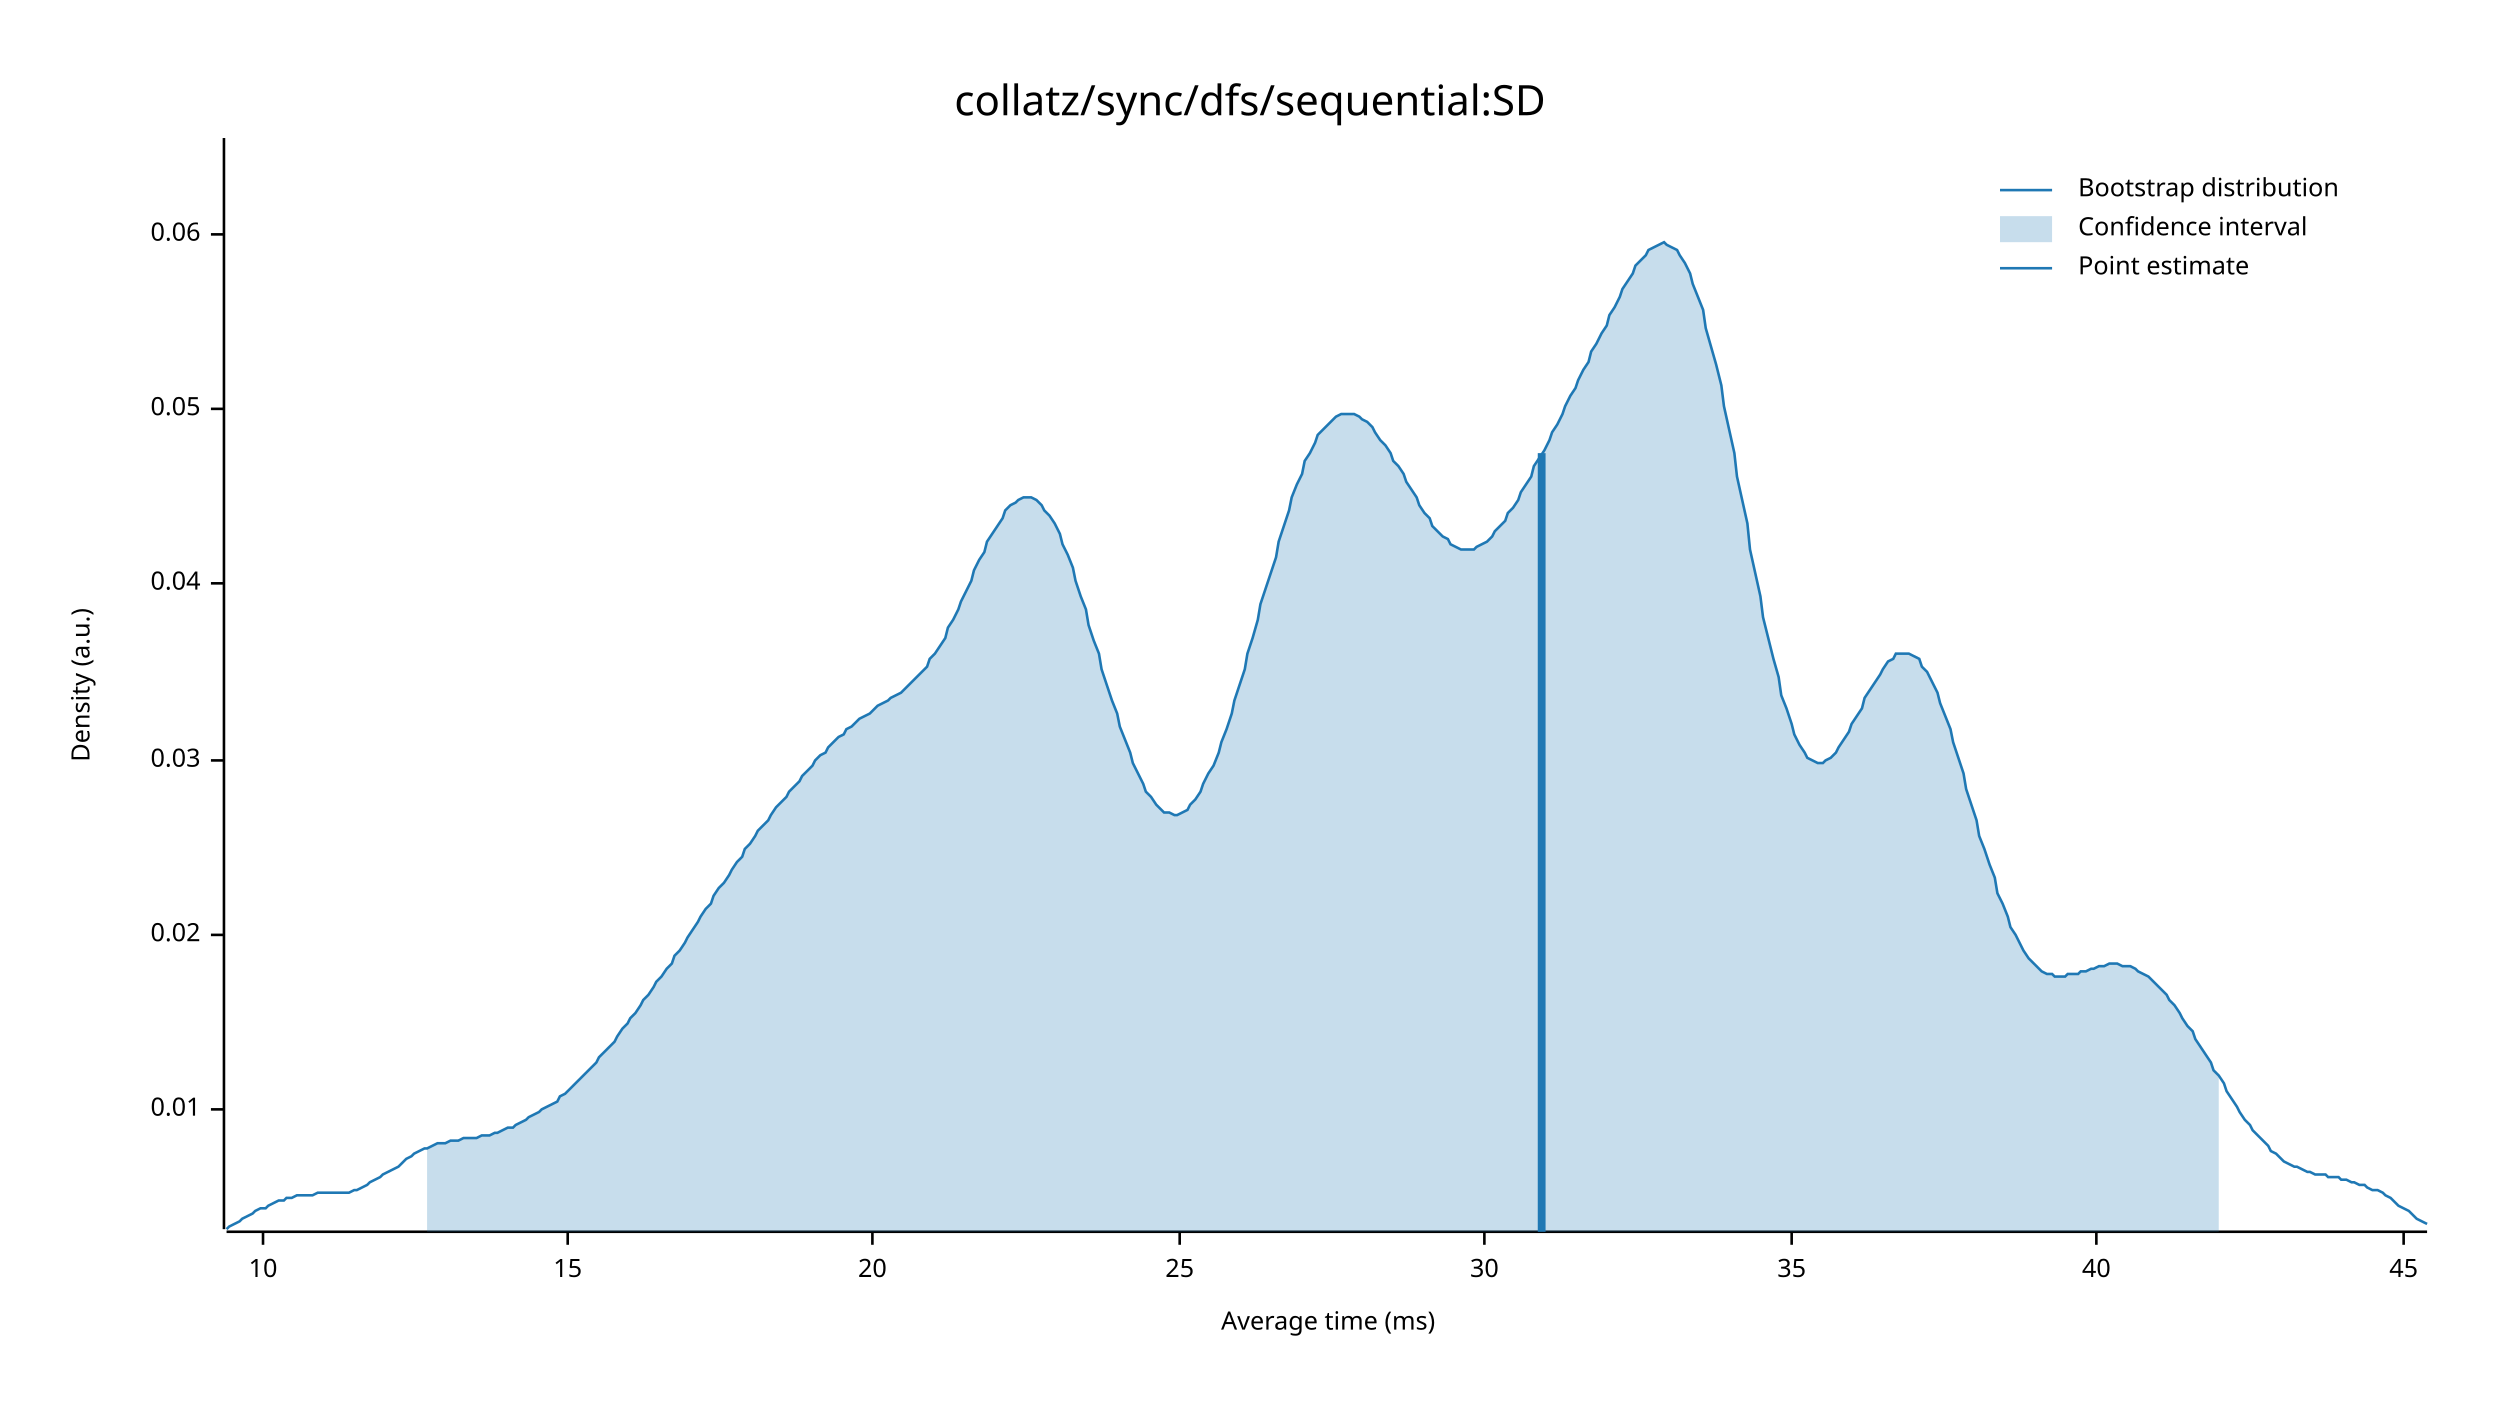
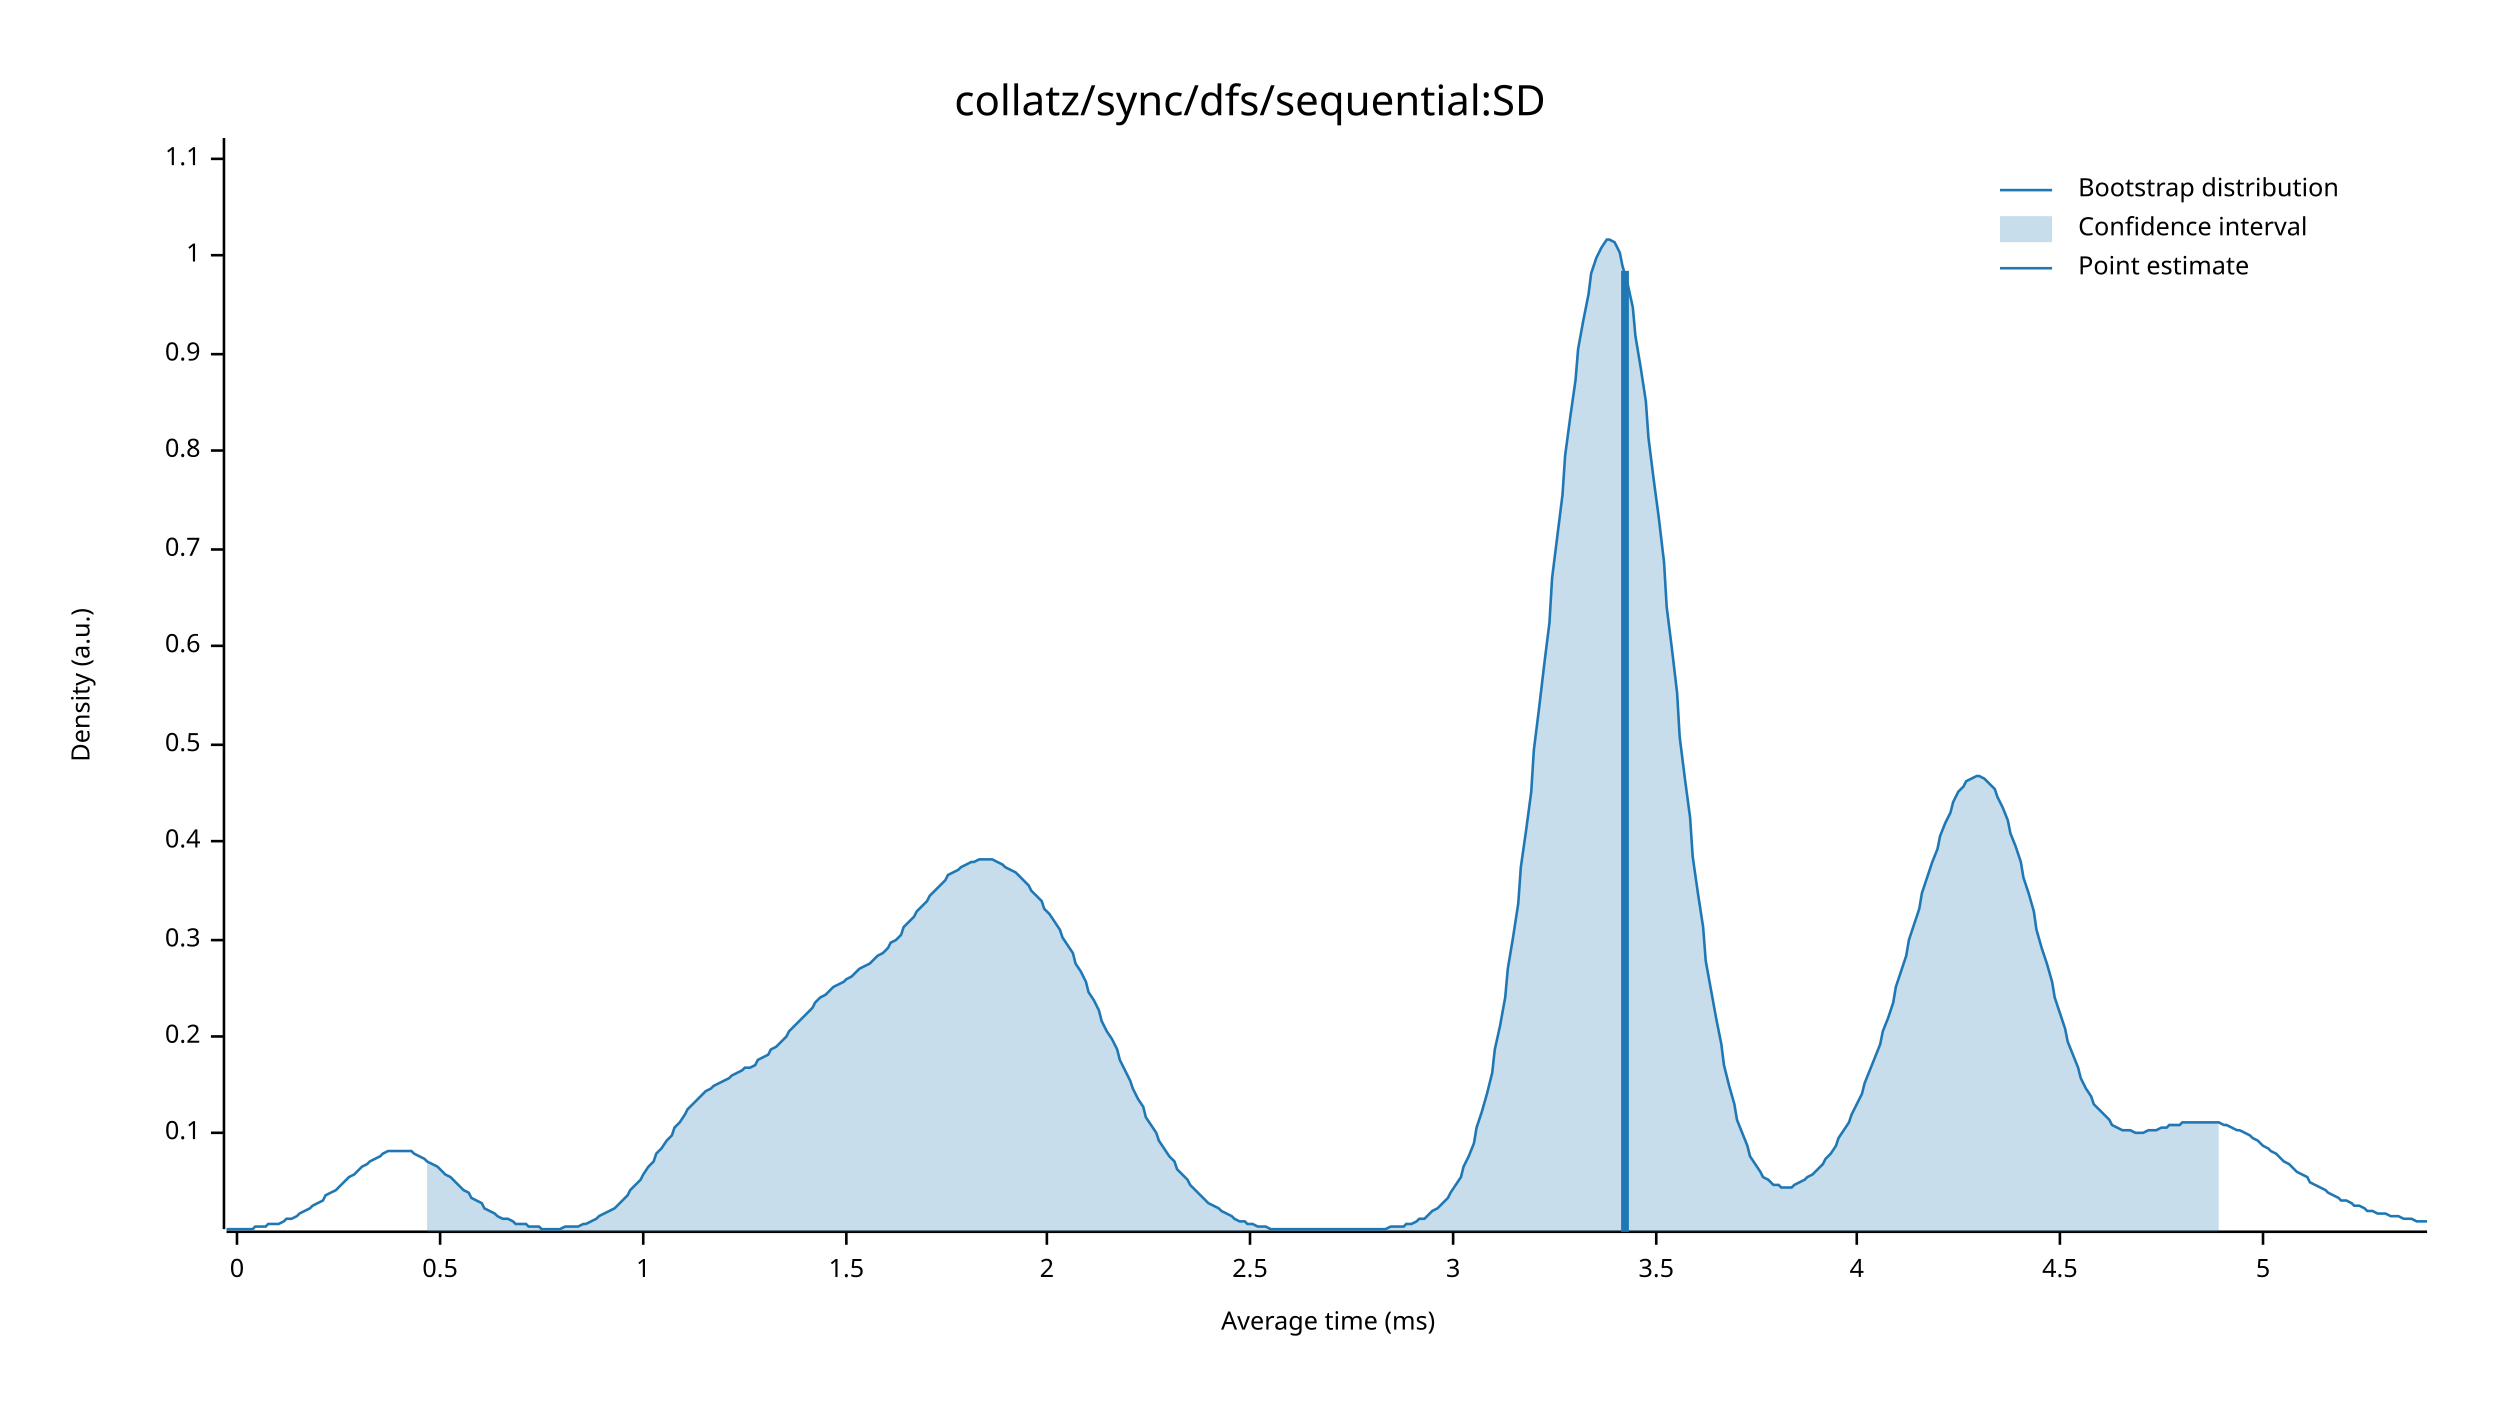
<svg xmlns="http://www.w3.org/2000/svg" width="960" height="540" viewBox="0 0 960 540">
  <text x="480" y="32" dy="0.76em" text-anchor="middle" font-family="sans-serif" font-size="16.129" opacity="1" fill="#000000">
collatz/sync/dfs/sequential:SD
</text>
  <text x="27" y="263" dy="0.76em" text-anchor="middle" font-family="sans-serif" font-size="9.677" opacity="1" fill="#000000" transform="rotate(270, 27, 263)">
Density (a.u.)
</text>
  <text x="510" y="513" dy="-0.5ex" text-anchor="middle" font-family="sans-serif" font-size="9.677" opacity="1" fill="#000000">
Average time (ms)
</text>
  <polyline fill="none" opacity="1" stroke="#000000" stroke-width="1" points="86,53 86,472 " />
-   <text x="77" y="426" dy="0.5ex" text-anchor="end" font-family="sans-serif" font-size="9.677" opacity="1" fill="#000000">
- 0.01
+   <text x="77" y="435" dy="0.5ex" text-anchor="end" font-family="sans-serif" font-size="9.677" opacity="1" fill="#000000">
+ 0.1
</text>
-   <polyline fill="none" opacity="1" stroke="#000000" stroke-width="1" points="81,426 86,426 " />
-   <text x="77" y="359" dy="0.5ex" text-anchor="end" font-family="sans-serif" font-size="9.677" opacity="1" fill="#000000">
- 0.02
+   <polyline fill="none" opacity="1" stroke="#000000" stroke-width="1" points="81,435 86,435 " />
+   <text x="77" y="398" dy="0.5ex" text-anchor="end" font-family="sans-serif" font-size="9.677" opacity="1" fill="#000000">
+ 0.2
</text>
-   <polyline fill="none" opacity="1" stroke="#000000" stroke-width="1" points="81,359 86,359 " />
-   <text x="77" y="292" dy="0.5ex" text-anchor="end" font-family="sans-serif" font-size="9.677" opacity="1" fill="#000000">
- 0.03
+   <polyline fill="none" opacity="1" stroke="#000000" stroke-width="1" points="81,398 86,398 " />
+   <text x="77" y="361" dy="0.5ex" text-anchor="end" font-family="sans-serif" font-size="9.677" opacity="1" fill="#000000">
+ 0.3
</text>
-   <polyline fill="none" opacity="1" stroke="#000000" stroke-width="1" points="81,292 86,292 " />
-   <text x="77" y="224" dy="0.5ex" text-anchor="end" font-family="sans-serif" font-size="9.677" opacity="1" fill="#000000">
- 0.04
+   <polyline fill="none" opacity="1" stroke="#000000" stroke-width="1" points="81,361 86,361 " />
+   <text x="77" y="323" dy="0.5ex" text-anchor="end" font-family="sans-serif" font-size="9.677" opacity="1" fill="#000000">
+ 0.4
</text>
-   <polyline fill="none" opacity="1" stroke="#000000" stroke-width="1" points="81,224 86,224 " />
-   <text x="77" y="157" dy="0.5ex" text-anchor="end" font-family="sans-serif" font-size="9.677" opacity="1" fill="#000000">
- 0.05
+   <polyline fill="none" opacity="1" stroke="#000000" stroke-width="1" points="81,323 86,323 " />
+   <text x="77" y="286" dy="0.5ex" text-anchor="end" font-family="sans-serif" font-size="9.677" opacity="1" fill="#000000">
+ 0.5
</text>
-   <polyline fill="none" opacity="1" stroke="#000000" stroke-width="1" points="81,157 86,157 " />
-   <text x="77" y="90" dy="0.5ex" text-anchor="end" font-family="sans-serif" font-size="9.677" opacity="1" fill="#000000">
- 0.06
+   <polyline fill="none" opacity="1" stroke="#000000" stroke-width="1" points="81,286 86,286 " />
+   <text x="77" y="248" dy="0.5ex" text-anchor="end" font-family="sans-serif" font-size="9.677" opacity="1" fill="#000000">
+ 0.6
</text>
-   <polyline fill="none" opacity="1" stroke="#000000" stroke-width="1" points="81,90 86,90 " />
+   <polyline fill="none" opacity="1" stroke="#000000" stroke-width="1" points="81,248 86,248 " />
+   <text x="77" y="211" dy="0.5ex" text-anchor="end" font-family="sans-serif" font-size="9.677" opacity="1" fill="#000000">
+ 0.7
+ </text>
+   <polyline fill="none" opacity="1" stroke="#000000" stroke-width="1" points="81,211 86,211 " />
+   <text x="77" y="173" dy="0.5ex" text-anchor="end" font-family="sans-serif" font-size="9.677" opacity="1" fill="#000000">
+ 0.8
+ </text>
+   <polyline fill="none" opacity="1" stroke="#000000" stroke-width="1" points="81,173 86,173 " />
+   <text x="77" y="136" dy="0.5ex" text-anchor="end" font-family="sans-serif" font-size="9.677" opacity="1" fill="#000000">
+ 0.9
+ </text>
+   <polyline fill="none" opacity="1" stroke="#000000" stroke-width="1" points="81,136 86,136 " />
+   <text x="77" y="98" dy="0.5ex" text-anchor="end" font-family="sans-serif" font-size="9.677" opacity="1" fill="#000000">
+ 1
+ </text>
+   <polyline fill="none" opacity="1" stroke="#000000" stroke-width="1" points="81,98 86,98 " />
+   <text x="77" y="61" dy="0.5ex" text-anchor="end" font-family="sans-serif" font-size="9.677" opacity="1" fill="#000000">
+ 1.1
+ </text>
+   <polyline fill="none" opacity="1" stroke="#000000" stroke-width="1" points="81,61 86,61 " />
  <polyline fill="none" opacity="1" stroke="#000000" stroke-width="1" points="87,473 932,473 " />
-   <text x="101" y="483" dy="0.76em" text-anchor="middle" font-family="sans-serif" font-size="9.677" opacity="1" fill="#000000">
- 10
+   <text x="91" y="483" dy="0.76em" text-anchor="middle" font-family="sans-serif" font-size="9.677" opacity="1" fill="#000000">
+ 0
</text>
-   <polyline fill="none" opacity="1" stroke="#000000" stroke-width="1" points="101,473 101,478 " />
-   <text x="218" y="483" dy="0.76em" text-anchor="middle" font-family="sans-serif" font-size="9.677" opacity="1" fill="#000000">
- 15
+   <polyline fill="none" opacity="1" stroke="#000000" stroke-width="1" points="91,473 91,478 " />
+   <text x="169" y="483" dy="0.76em" text-anchor="middle" font-family="sans-serif" font-size="9.677" opacity="1" fill="#000000">
+ 0.5
</text>
-   <polyline fill="none" opacity="1" stroke="#000000" stroke-width="1" points="218,473 218,478 " />
-   <text x="335" y="483" dy="0.76em" text-anchor="middle" font-family="sans-serif" font-size="9.677" opacity="1" fill="#000000">
- 20
+   <polyline fill="none" opacity="1" stroke="#000000" stroke-width="1" points="169,473 169,478 " />
+   <text x="247" y="483" dy="0.76em" text-anchor="middle" font-family="sans-serif" font-size="9.677" opacity="1" fill="#000000">
+ 1
</text>
-   <polyline fill="none" opacity="1" stroke="#000000" stroke-width="1" points="335,473 335,478 " />
-   <text x="453" y="483" dy="0.76em" text-anchor="middle" font-family="sans-serif" font-size="9.677" opacity="1" fill="#000000">
- 25
+   <polyline fill="none" opacity="1" stroke="#000000" stroke-width="1" points="247,473 247,478 " />
+   <text x="325" y="483" dy="0.76em" text-anchor="middle" font-family="sans-serif" font-size="9.677" opacity="1" fill="#000000">
+ 1.5
</text>
-   <polyline fill="none" opacity="1" stroke="#000000" stroke-width="1" points="453,473 453,478 " />
-   <text x="570" y="483" dy="0.76em" text-anchor="middle" font-family="sans-serif" font-size="9.677" opacity="1" fill="#000000">
- 30
+   <polyline fill="none" opacity="1" stroke="#000000" stroke-width="1" points="325,473 325,478 " />
+   <text x="402" y="483" dy="0.76em" text-anchor="middle" font-family="sans-serif" font-size="9.677" opacity="1" fill="#000000">
+ 2
</text>
-   <polyline fill="none" opacity="1" stroke="#000000" stroke-width="1" points="570,473 570,478 " />
-   <text x="688" y="483" dy="0.76em" text-anchor="middle" font-family="sans-serif" font-size="9.677" opacity="1" fill="#000000">
- 35
+   <polyline fill="none" opacity="1" stroke="#000000" stroke-width="1" points="402,473 402,478 " />
+   <text x="480" y="483" dy="0.76em" text-anchor="middle" font-family="sans-serif" font-size="9.677" opacity="1" fill="#000000">
+ 2.5
</text>
-   <polyline fill="none" opacity="1" stroke="#000000" stroke-width="1" points="688,473 688,478 " />
-   <text x="805" y="483" dy="0.76em" text-anchor="middle" font-family="sans-serif" font-size="9.677" opacity="1" fill="#000000">
- 40
+   <polyline fill="none" opacity="1" stroke="#000000" stroke-width="1" points="480,473 480,478 " />
+   <text x="558" y="483" dy="0.76em" text-anchor="middle" font-family="sans-serif" font-size="9.677" opacity="1" fill="#000000">
+ 3
</text>
-   <polyline fill="none" opacity="1" stroke="#000000" stroke-width="1" points="805,473 805,478 " />
-   <text x="923" y="483" dy="0.76em" text-anchor="middle" font-family="sans-serif" font-size="9.677" opacity="1" fill="#000000">
- 45
+   <polyline fill="none" opacity="1" stroke="#000000" stroke-width="1" points="558,473 558,478 " />
+   <text x="636" y="483" dy="0.76em" text-anchor="middle" font-family="sans-serif" font-size="9.677" opacity="1" fill="#000000">
+ 3.5
</text>
-   <polyline fill="none" opacity="1" stroke="#000000" stroke-width="1" points="923,473 923,478 " />
-   <polyline fill="none" opacity="1" stroke="#1F78B4" stroke-width="1" points="87,472 88,471 90,470 92,469 93,468 95,467 97,466 98,465 100,464 102,464 103,463 105,462 107,461 109,461 110,460 112,460 114,459 115,459 117,459 119,459 120,459 122,458 124,458 125,458 127,458 129,458 131,458 132,458 134,458 136,457 137,457 139,456 141,455 142,454 144,453 146,452 147,451 149,450 151,449 153,448 154,447 156,445 158,444 159,443 161,442 163,441 164,441 166,440 168,439 169,439 171,439 173,438 175,438 176,438 178,437 180,437 181,437 183,437 185,436 186,436 188,436 190,435 191,435 193,434 195,433 197,433 198,432 200,431 202,430 203,429 205,428 207,427 208,426 210,425 212,424 214,423 215,421 217,420 219,418 220,417 222,415 224,413 225,412 227,410 229,408 230,406 232,404 234,402 236,400 237,398 239,395 241,393 242,391 244,389 246,386 247,384 249,382 251,379 252,377 254,375 256,372 258,370 259,367 261,365 263,362 264,360 266,357 268,354 269,352 271,349 273,347 274,344 276,341 278,339 280,336 281,334 283,331 285,329 286,326 288,324 290,321 291,319 293,317 295,315 296,313 298,310 300,308 302,306 303,304 305,302 307,300 308,298 310,296 312,294 313,292 315,290 317,289 318,287 320,285 322,283 324,282 325,280 327,279 329,277 330,276 332,275 334,274 335,273 337,271 339,270 341,269 342,268 344,267 346,266 347,265 349,263 351,261 352,260 354,258 356,256 357,253 359,251 361,248 363,245 364,241 366,238 368,234 369,231 371,227 373,223 374,219 376,215 378,212 379,208 381,205 383,202 385,199 386,196 388,194 390,193 391,192 393,191 395,191 396,191 398,192 400,194 401,196 403,198 405,201 407,205 408,209 410,213 412,218 413,223 415,229 417,234 418,240 420,246 422,251 423,257 425,263 427,269 429,274 430,279 432,284 434,289 435,293 437,297 439,301 440,304 442,306 444,309 445,310 447,312 449,312 451,313 452,313 454,312 456,311 457,309 459,307 461,304 462,301 464,297 466,294 468,289 469,285 471,280 473,274 474,269 476,263 478,257 479,251 481,245 483,238 484,232 486,226 488,220 490,214 491,208 493,202 495,196 496,191 498,186 500,182 501,177 503,174 505,170 506,167 508,165 510,163 512,161 513,160 515,159 517,159 518,159 520,159 522,160 523,161 525,162 527,164 528,166 530,169 532,171 534,174 535,177 537,179 539,182 540,185 542,188 544,191 545,194 547,197 549,199 550,202 552,204 554,206 556,207 557,209 559,210 561,211 562,211 564,211 566,211 567,210 569,209 571,208 573,206 574,204 576,202 578,200 579,197 581,195 583,192 584,189 586,186 588,183 589,179 591,176 593,173 595,169 596,166 598,163 600,159 601,156 603,152 605,149 606,146 608,142 610,139 611,135 613,132 615,128 617,125 618,121 620,118 622,114 623,111 625,108 627,105 628,102 630,100 632,98 633,96 635,95 637,94 639,93 640,94 642,95 644,96 645,98 647,101 649,105 650,109 652,114 654,119 655,126 657,133 659,140 661,148 662,156 664,165 666,174 667,183 669,192 671,201 672,211 674,220 676,229 677,237 679,245 681,253 683,260 684,267 686,272 688,278 689,282 691,286 693,289 694,291 696,292 698,293 700,293 701,292 703,291 705,289 706,287 708,284 710,281 711,278 713,275 715,272 716,268 718,265 720,262 722,259 723,257 725,254 727,253 728,251 730,251 732,251 733,251 735,252 737,253 738,256 740,258 742,262 744,266 745,270 747,275 749,280 750,285 752,291 754,297 755,303 757,309 759,315 760,321 762,326 764,332 766,337 767,343 769,347 771,352 772,356 774,359 776,363 777,365 779,368 781,370 782,371 784,373 786,374 788,374 789,375 791,375 793,375 794,374 796,374 798,374 799,373 801,373 803,372 804,372 806,371 808,371 810,370 811,370 813,370 815,371 816,371 818,371 820,372 821,373 823,374 825,375 827,377 828,378 830,380 832,382 833,384 835,386 837,389 838,391 840,394 842,396 843,399 845,402 847,405 849,408 850,411 852,413 854,416 855,419 857,422 859,425 860,427 862,430 864,432 865,434 867,436 869,438 871,440 872,442 874,443 876,445 877,446 879,447 881,448 882,448 884,449 886,450 887,450 889,451 891,451 893,451 894,452 896,452 898,452 899,453 901,453 903,454 904,454 906,455 908,455 909,456 911,457 913,457 915,458 916,459 918,460 920,462 921,463 923,464 925,465 926,466 928,468 930,469 932,470 " />
-   <polygon opacity="0.25" fill="#1F78B4" points="164,441 166,440 168,439 169,439 171,439 173,438 175,438 176,438 178,437 180,437 181,437 183,437 185,436 186,436 188,436 190,435 191,435 193,434 195,433 197,433 198,432 200,431 202,430 203,429 205,428 207,427 208,426 210,425 212,424 214,423 215,421 217,420 219,418 220,417 222,415 224,413 225,412 227,410 229,408 230,406 232,404 234,402 236,400 237,398 239,395 241,393 242,391 244,389 246,386 247,384 249,382 251,379 252,377 254,375 256,372 258,370 259,367 261,365 263,362 264,360 266,357 268,354 269,352 271,349 273,347 274,344 276,341 278,339 280,336 281,334 283,331 285,329 286,326 288,324 290,321 291,319 293,317 295,315 296,313 298,310 300,308 302,306 303,304 305,302 307,300 308,298 310,296 312,294 313,292 315,290 317,289 318,287 320,285 322,283 324,282 325,280 327,279 329,277 330,276 332,275 334,274 335,273 337,271 339,270 341,269 342,268 344,267 346,266 347,265 349,263 351,261 352,260 354,258 356,256 357,253 359,251 361,248 363,245 364,241 366,238 368,234 369,231 371,227 373,223 374,219 376,215 378,212 379,208 381,205 383,202 385,199 386,196 388,194 390,193 391,192 393,191 395,191 396,191 398,192 400,194 401,196 403,198 405,201 407,205 408,209 410,213 412,218 413,223 415,229 417,234 418,240 420,246 422,251 423,257 425,263 427,269 429,274 430,279 432,284 434,289 435,293 437,297 439,301 440,304 442,306 444,309 445,310 447,312 449,312 451,313 452,313 454,312 456,311 457,309 459,307 461,304 462,301 464,297 466,294 468,289 469,285 471,280 473,274 474,269 476,263 478,257 479,251 481,245 483,238 484,232 486,226 488,220 490,214 491,208 493,202 495,196 496,191 498,186 500,182 501,177 503,174 505,170 506,167 508,165 510,163 512,161 513,160 515,159 517,159 518,159 520,159 522,160 523,161 525,162 527,164 528,166 530,169 532,171 534,174 535,177 537,179 539,182 540,185 542,188 544,191 545,194 547,197 549,199 550,202 552,204 554,206 556,207 557,209 559,210 561,211 562,211 564,211 566,211 567,210 569,209 571,208 573,206 574,204 576,202 578,200 579,197 581,195 583,192 584,189 586,186 588,183 589,179 591,176 593,173 595,169 596,166 598,163 600,159 601,156 603,152 605,149 606,146 608,142 610,139 611,135 613,132 615,128 617,125 618,121 620,118 622,114 623,111 625,108 627,105 628,102 630,100 632,98 633,96 635,95 637,94 639,93 640,94 642,95 644,96 645,98 647,101 649,105 650,109 652,114 654,119 655,126 657,133 659,140 661,148 662,156 664,165 666,174 667,183 669,192 671,201 672,211 674,220 676,229 677,237 679,245 681,253 683,260 684,267 686,272 688,278 689,282 691,286 693,289 694,291 696,292 698,293 700,293 701,292 703,291 705,289 706,287 708,284 710,281 711,278 713,275 715,272 716,268 718,265 720,262 722,259 723,257 725,254 727,253 728,251 730,251 732,251 733,251 735,252 737,253 738,256 740,258 742,262 744,266 745,270 747,275 749,280 750,285 752,291 754,297 755,303 757,309 759,315 760,321 762,326 764,332 766,337 767,343 769,347 771,352 772,356 774,359 776,363 777,365 779,368 781,370 782,371 784,373 786,374 788,374 789,375 791,375 793,375 794,374 796,374 798,374 799,373 801,373 803,372 804,372 806,371 808,371 810,370 811,370 813,370 815,371 816,371 818,371 820,372 821,373 823,374 825,375 827,377 828,378 830,380 832,382 833,384 835,386 837,389 838,391 840,394 842,396 843,399 845,402 847,405 849,408 850,411 852,413 852,473 164,473 " />
-   <polyline fill="none" opacity="1" stroke="#1F78B4" stroke-width="3" points="592,473 592,174 " />
+   <polyline fill="none" opacity="1" stroke="#000000" stroke-width="1" points="636,473 636,478 " />
+   <text x="713" y="483" dy="0.76em" text-anchor="middle" font-family="sans-serif" font-size="9.677" opacity="1" fill="#000000">
+ 4
+ </text>
+   <polyline fill="none" opacity="1" stroke="#000000" stroke-width="1" points="713,473 713,478 " />
+   <text x="791" y="483" dy="0.76em" text-anchor="middle" font-family="sans-serif" font-size="9.677" opacity="1" fill="#000000">
+ 4.5
+ </text>
+   <polyline fill="none" opacity="1" stroke="#000000" stroke-width="1" points="791,473 791,478 " />
+   <text x="869" y="483" dy="0.76em" text-anchor="middle" font-family="sans-serif" font-size="9.677" opacity="1" fill="#000000">
+ 5
+ </text>
+   <polyline fill="none" opacity="1" stroke="#000000" stroke-width="1" points="869,473 869,478 " />
+   <polyline fill="none" opacity="1" stroke="#1F78B4" stroke-width="1" points="87,472 88,472 90,472 92,472 93,472 95,472 97,472 98,471 100,471 102,471 103,470 105,470 107,470 109,469 110,468 112,468 114,467 115,466 117,465 119,464 120,463 122,462 124,461 125,459 127,458 129,457 131,455 132,454 134,452 136,451 137,450 139,448 141,447 142,446 144,445 146,444 147,443 149,442 151,442 153,442 154,442 156,442 158,442 159,443 161,444 163,445 164,446 166,447 168,448 169,449 171,451 173,452 175,454 176,455 178,457 180,458 181,460 183,461 185,462 186,464 188,465 190,466 191,467 193,468 195,468 197,469 198,470 200,470 202,470 203,471 205,471 207,471 208,472 210,472 212,472 214,472 215,472 217,471 219,471 220,471 222,471 224,470 225,470 227,469 229,468 230,467 232,466 234,465 236,464 237,463 239,461 241,459 242,457 244,455 246,453 247,451 249,448 251,446 252,443 254,441 256,438 258,436 259,433 261,431 263,428 264,426 266,424 268,422 269,421 271,419 273,418 274,417 276,416 278,415 280,414 281,413 283,412 285,411 286,410 288,410 290,409 291,407 293,406 295,405 296,403 298,402 300,400 302,398 303,396 305,394 307,392 308,391 310,389 312,387 313,385 315,383 317,382 318,381 320,379 322,378 324,377 325,376 327,375 329,373 330,372 332,371 334,370 335,369 337,367 339,366 341,364 342,362 344,361 346,359 347,356 349,354 351,352 352,350 354,348 356,346 357,344 359,342 361,340 363,338 364,336 366,335 368,334 369,333 371,332 373,331 374,331 376,330 378,330 379,330 381,330 383,331 385,332 386,333 388,334 390,335 391,336 393,338 395,340 396,342 398,344 400,346 401,349 403,351 405,354 407,357 408,360 410,363 412,366 413,370 415,373 417,377 418,381 420,384 422,388 423,392 425,396 427,399 429,403 430,407 432,411 434,415 435,418 437,422 439,425 440,429 442,432 444,435 445,438 447,441 449,444 451,446 452,449 454,451 456,453 457,455 459,457 461,459 462,460 464,462 466,463 468,464 469,465 471,466 473,467 474,468 476,469 478,469 479,470 481,470 483,471 484,471 486,471 488,472 490,472 491,472 493,472 495,472 496,472 498,472 500,472 501,472 503,472 505,472 506,472 508,472 510,472 512,472 513,472 515,472 517,472 518,472 520,472 522,472 523,472 525,472 527,472 528,472 530,472 532,472 534,471 535,471 537,471 539,471 540,470 542,470 544,469 545,468 547,468 549,466 550,465 552,464 554,462 556,460 557,458 559,455 561,452 562,448 564,444 566,439 567,433 569,427 571,420 573,412 574,403 576,394 578,383 579,372 581,360 583,347 584,333 586,319 588,304 589,288 591,272 593,255 595,239 596,222 598,206 600,190 601,175 603,160 605,146 606,134 608,123 610,113 611,105 613,99 615,95 617,92 618,92 620,93 622,97 623,102 625,109 627,118 628,129 630,141 632,154 633,168 635,184 637,199 639,216 640,233 642,249 644,266 645,283 647,299 649,314 650,329 652,343 654,356 655,369 657,380 659,391 661,401 662,409 664,417 666,424 667,430 669,435 671,440 672,444 674,447 676,450 677,452 679,453 681,455 683,455 684,456 686,456 688,456 689,455 691,454 693,453 694,452 696,451 698,449 700,447 701,445 703,443 705,440 706,437 708,434 710,431 711,428 713,424 715,420 716,416 718,411 720,406 722,401 723,396 725,391 727,385 728,379 730,373 732,367 733,361 735,355 737,349 738,343 740,337 742,331 744,326 745,321 747,316 749,312 750,308 752,304 754,302 755,300 757,299 759,298 760,298 762,299 764,301 766,303 767,306 769,310 771,315 772,320 774,325 776,331 777,337 779,343 781,350 782,357 784,364 786,370 788,377 789,383 791,389 793,395 794,400 796,405 798,410 799,414 801,418 803,421 804,424 806,426 808,428 810,430 811,432 813,433 815,434 816,434 818,434 820,435 821,435 823,435 825,434 827,434 828,434 830,433 832,433 833,432 835,432 837,432 838,431 840,431 842,431 843,431 845,431 847,431 849,431 850,431 852,431 854,432 855,432 857,433 859,434 860,434 862,435 864,436 865,437 867,438 869,440 871,441 872,442 874,443 876,445 877,446 879,447 881,449 882,450 884,451 886,452 887,454 889,455 891,456 893,457 894,458 896,459 898,460 899,461 901,461 903,462 904,463 906,463 908,464 909,465 911,465 913,466 915,466 916,466 918,467 920,467 921,467 923,468 925,468 926,468 928,469 930,469 932,469 " />
+   <polygon opacity="0.25" fill="#1F78B4" points="164,446 166,447 168,448 169,449 171,451 173,452 175,454 176,455 178,457 180,458 181,460 183,461 185,462 186,464 188,465 190,466 191,467 193,468 195,468 197,469 198,470 200,470 202,470 203,471 205,471 207,471 208,472 210,472 212,472 214,472 215,472 217,471 219,471 220,471 222,471 224,470 225,470 227,469 229,468 230,467 232,466 234,465 236,464 237,463 239,461 241,459 242,457 244,455 246,453 247,451 249,448 251,446 252,443 254,441 256,438 258,436 259,433 261,431 263,428 264,426 266,424 268,422 269,421 271,419 273,418 274,417 276,416 278,415 280,414 281,413 283,412 285,411 286,410 288,410 290,409 291,407 293,406 295,405 296,403 298,402 300,400 302,398 303,396 305,394 307,392 308,391 310,389 312,387 313,385 315,383 317,382 318,381 320,379 322,378 324,377 325,376 327,375 329,373 330,372 332,371 334,370 335,369 337,367 339,366 341,364 342,362 344,361 346,359 347,356 349,354 351,352 352,350 354,348 356,346 357,344 359,342 361,340 363,338 364,336 366,335 368,334 369,333 371,332 373,331 374,331 376,330 378,330 379,330 381,330 383,331 385,332 386,333 388,334 390,335 391,336 393,338 395,340 396,342 398,344 400,346 401,349 403,351 405,354 407,357 408,360 410,363 412,366 413,370 415,373 417,377 418,381 420,384 422,388 423,392 425,396 427,399 429,403 430,407 432,411 434,415 435,418 437,422 439,425 440,429 442,432 444,435 445,438 447,441 449,444 451,446 452,449 454,451 456,453 457,455 459,457 461,459 462,460 464,462 466,463 468,464 469,465 471,466 473,467 474,468 476,469 478,469 479,470 481,470 483,471 484,471 486,471 488,472 490,472 491,472 493,472 495,472 496,472 498,472 500,472 501,472 503,472 505,472 506,472 508,472 510,472 512,472 513,472 515,472 517,472 518,472 520,472 522,472 523,472 525,472 527,472 528,472 530,472 532,472 534,471 535,471 537,471 539,471 540,470 542,470 544,469 545,468 547,468 549,466 550,465 552,464 554,462 556,460 557,458 559,455 561,452 562,448 564,444 566,439 567,433 569,427 571,420 573,412 574,403 576,394 578,383 579,372 581,360 583,347 584,333 586,319 588,304 589,288 591,272 593,255 595,239 596,222 598,206 600,190 601,175 603,160 605,146 606,134 608,123 610,113 611,105 613,99 615,95 617,92 618,92 620,93 622,97 623,102 625,109 627,118 628,129 630,141 632,154 633,168 635,184 637,199 639,216 640,233 642,249 644,266 645,283 647,299 649,314 650,329 652,343 654,356 655,369 657,380 659,391 661,401 662,409 664,417 666,424 667,430 669,435 671,440 672,444 674,447 676,450 677,452 679,453 681,455 683,455 684,456 686,456 688,456 689,455 691,454 693,453 694,452 696,451 698,449 700,447 701,445 703,443 705,440 706,437 708,434 710,431 711,428 713,424 715,420 716,416 718,411 720,406 722,401 723,396 725,391 727,385 728,379 730,373 732,367 733,361 735,355 737,349 738,343 740,337 742,331 744,326 745,321 747,316 749,312 750,308 752,304 754,302 755,300 757,299 759,298 760,298 762,299 764,301 766,303 767,306 769,310 771,315 772,320 774,325 776,331 777,337 779,343 781,350 782,357 784,364 786,370 788,377 789,383 791,389 793,395 794,400 796,405 798,410 799,414 801,418 803,421 804,424 806,426 808,428 810,430 811,432 813,433 815,434 816,434 818,434 820,435 821,435 823,435 825,434 827,434 828,434 830,433 832,433 833,432 835,432 837,432 838,431 840,431 842,431 843,431 845,431 847,431 849,431 850,431 852,431 852,473 164,473 " />
+   <polyline fill="none" opacity="1" stroke="#1F78B4" stroke-width="3" points="624,473 624,104 " />
  <text x="798" y="68" dy="0.76em" text-anchor="start" font-family="sans-serif" font-size="9.677" opacity="1" fill="#000000">
Bootstrap distribution
</text>
  <text x="798" y="83" dy="0.76em" text-anchor="start" font-family="sans-serif" font-size="9.677" opacity="1" fill="#000000">
Confidence interval
</text>
  <text x="798" y="98" dy="0.76em" text-anchor="start" font-family="sans-serif" font-size="9.677" opacity="1" fill="#000000">
Point estimate
</text>
  <polyline fill="none" opacity="1" stroke="#1F78B4" stroke-width="1" points="768,73 788,73 " />
  <rect x="768" y="83" width="20" height="10" opacity="0.25" fill="#1F78B4" stroke="none" />
  <polyline fill="none" opacity="1" stroke="#1F78B4" stroke-width="1" points="768,103 788,103 " />
</svg>
